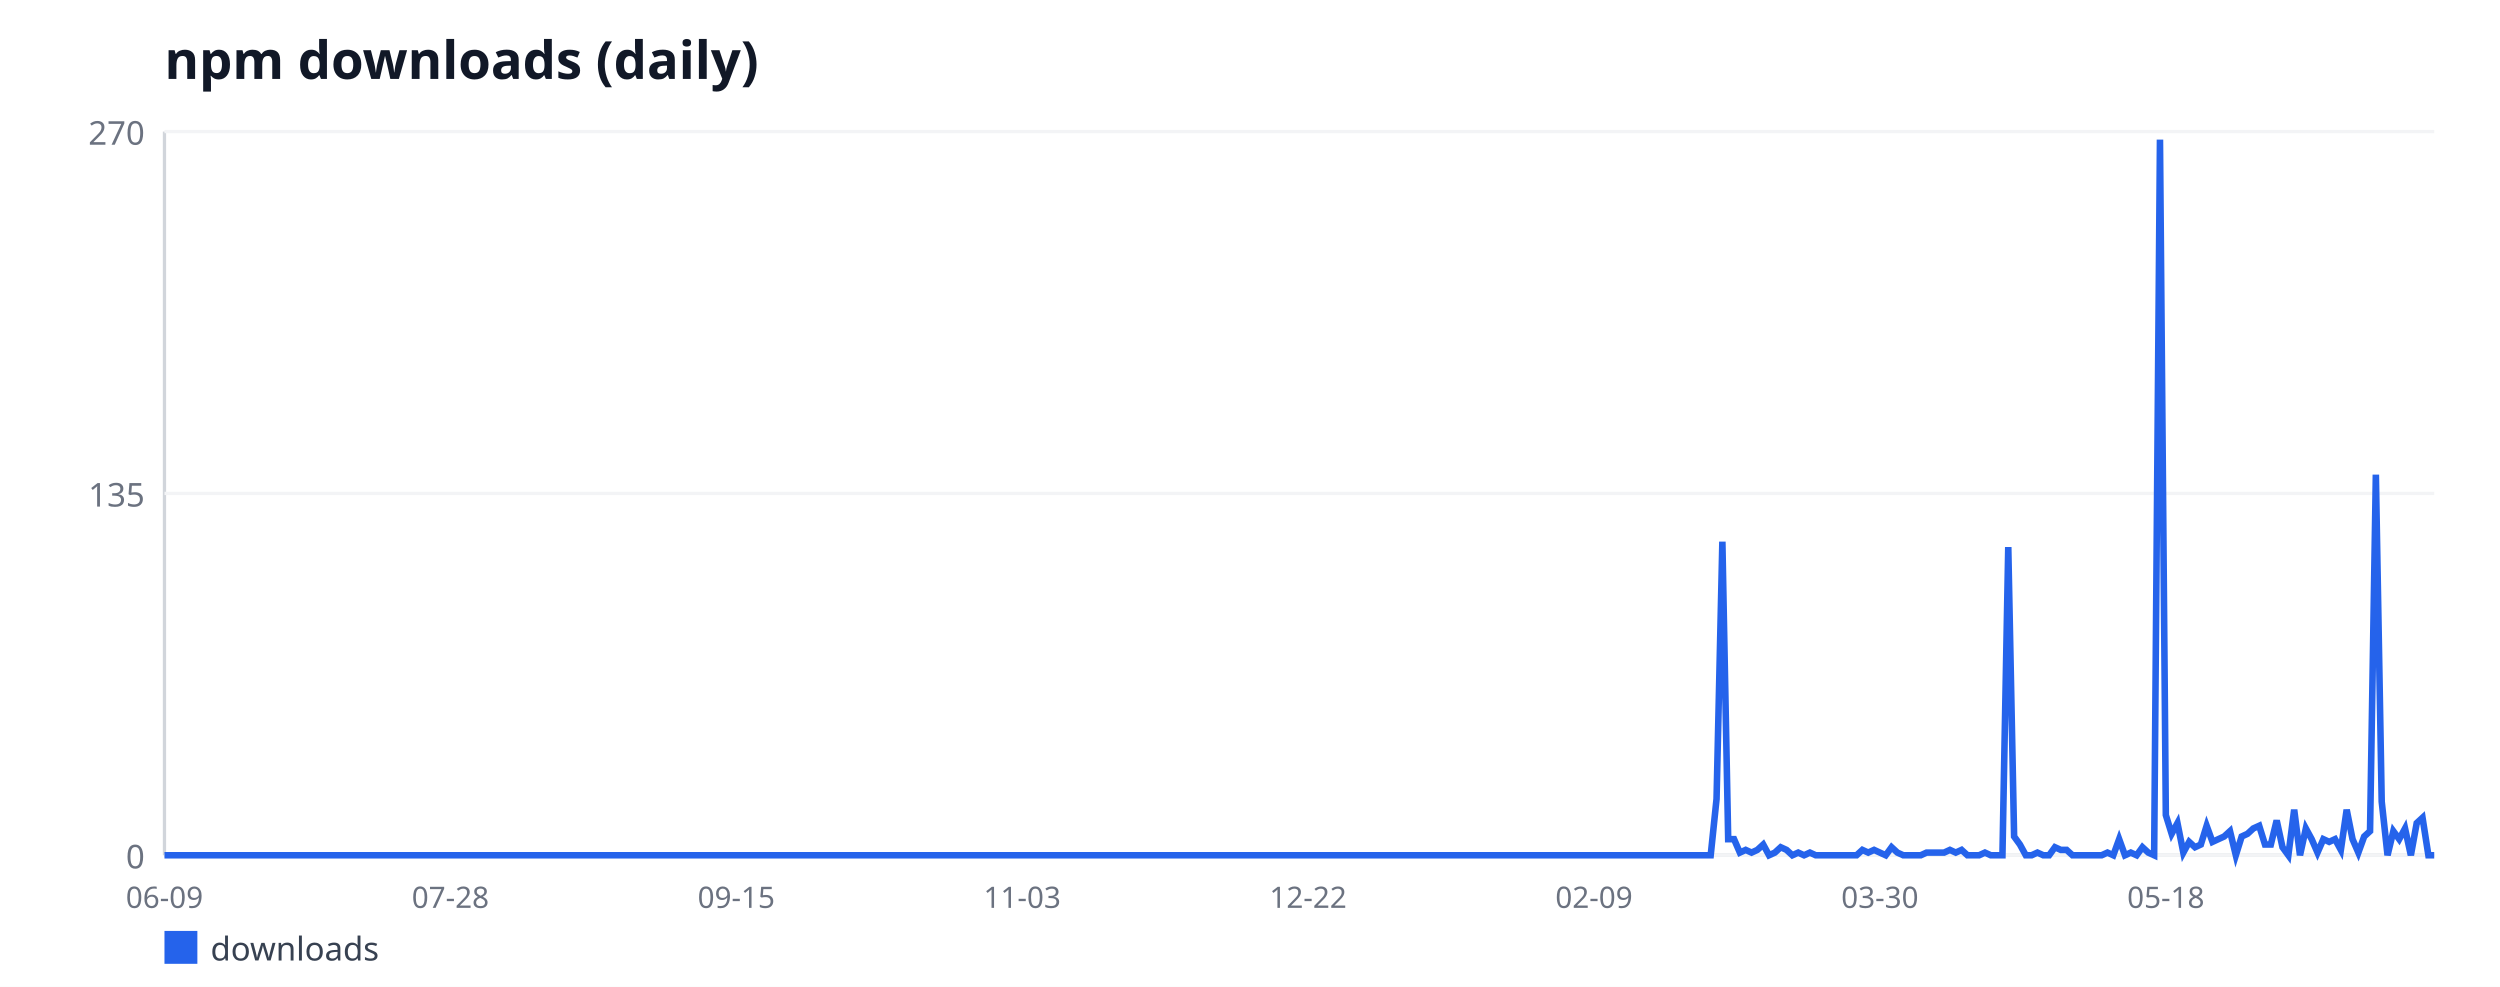
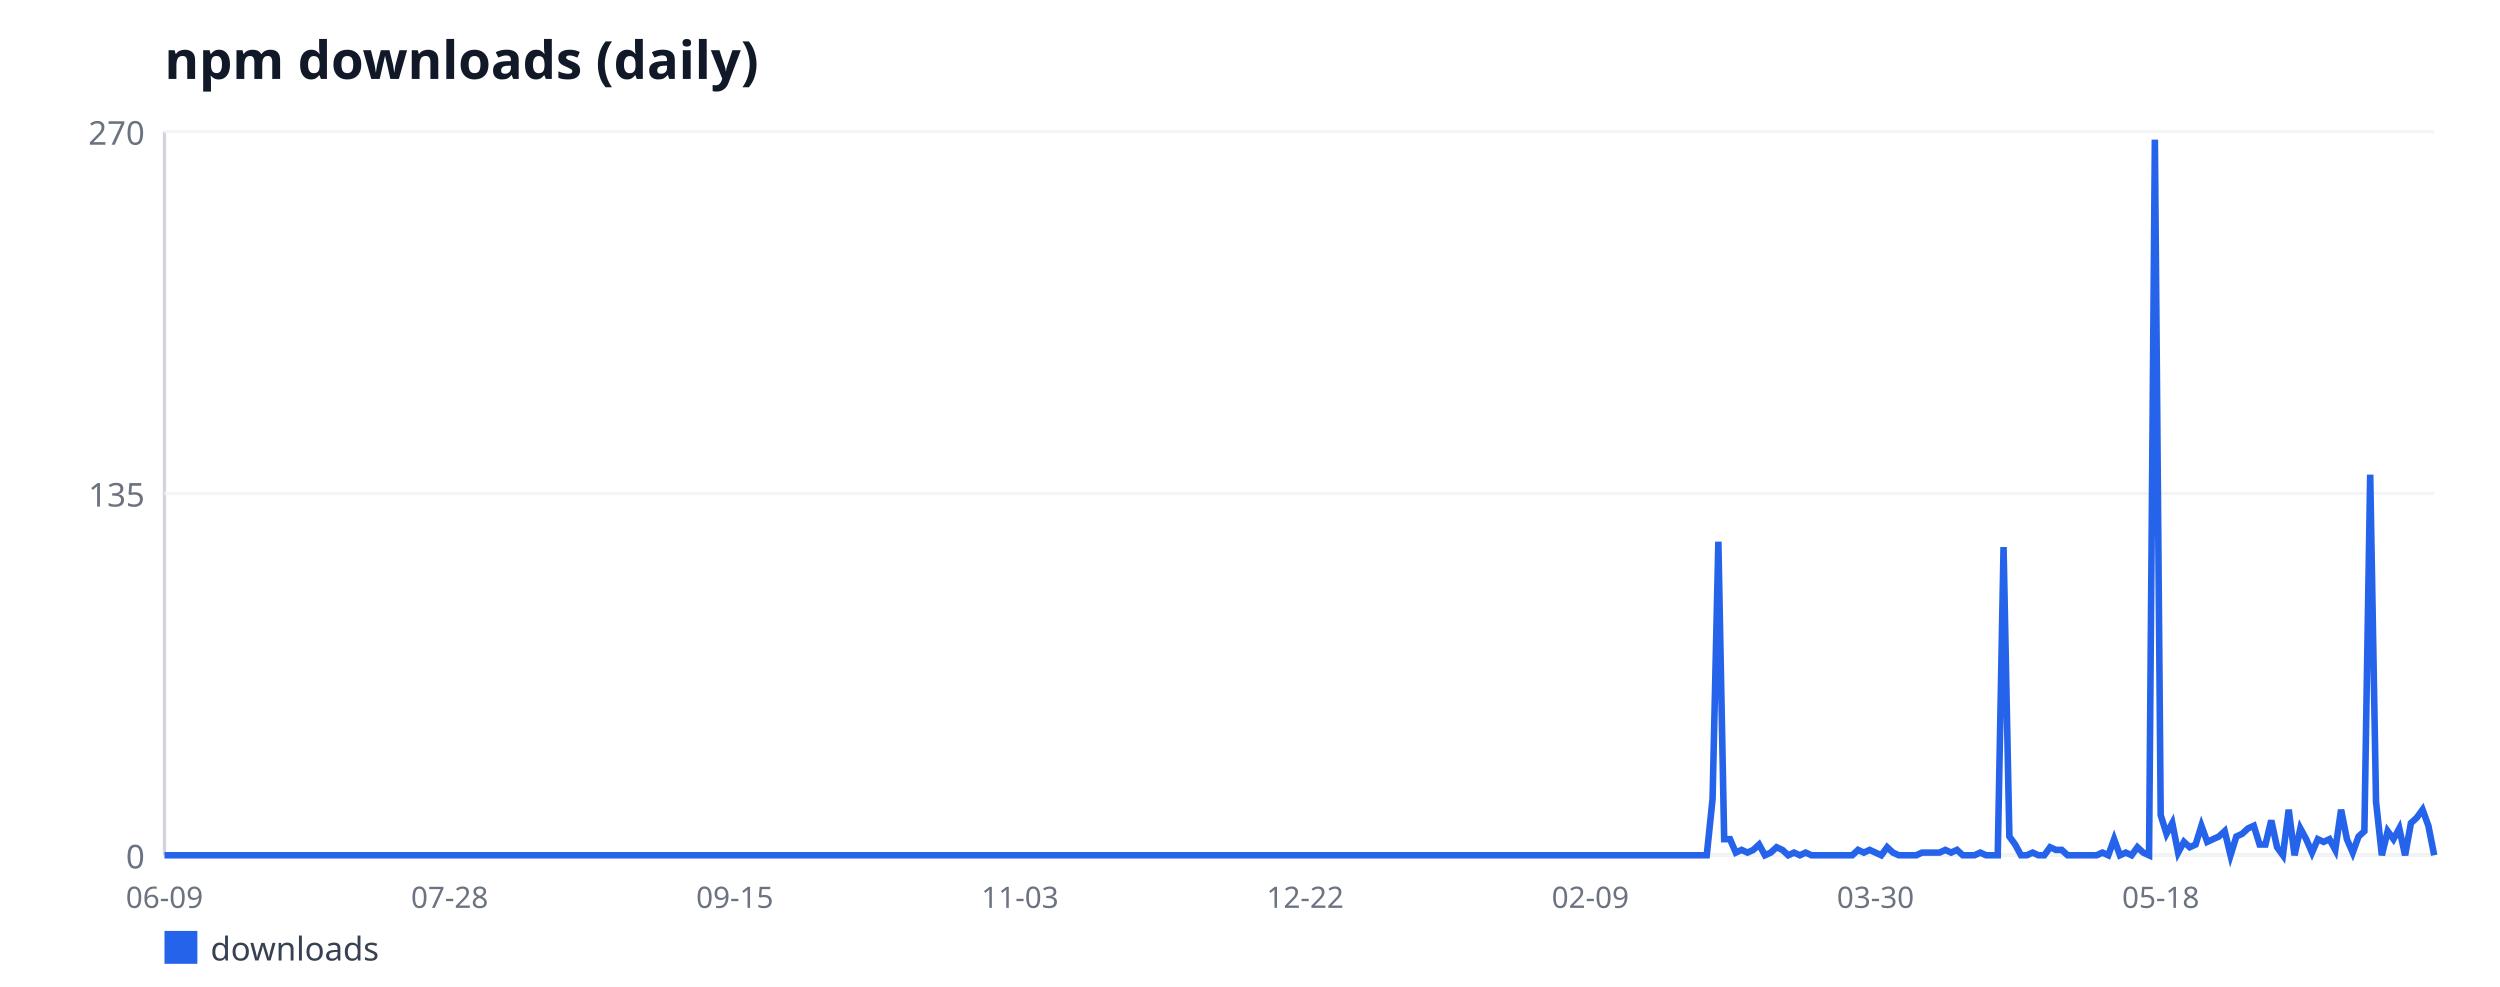
<svg xmlns="http://www.w3.org/2000/svg" width="760" height="300" viewBox="0 0 760 300" font-family="sans-serif">
  <rect width="760" height="300" fill="#ffffff" />
  <text x="50" y="24" font-size="16" font-weight="bold" fill="#111827">npm downloads (daily)</text>
  <line x1="50" y1="40" x2="50" y2="260" stroke="#d1d5db" stroke-width="1" />
  <line x1="50" y1="260" x2="740" y2="260" stroke="#d1d5db" stroke-width="1" />
  <line x1="50" y1="260" x2="740" y2="260" stroke="#f3f4f6" stroke-width="1" />
  <text x="44" y="264" font-size="10" fill="#6b7280" text-anchor="end">0</text>
  <line x1="50" y1="150" x2="740" y2="150" stroke="#f3f4f6" stroke-width="1" />
  <text x="44" y="154" font-size="10" fill="#6b7280" text-anchor="end">135</text>
  <line x1="50" y1="40" x2="740" y2="40" stroke="#f3f4f6" stroke-width="1" />
  <text x="44" y="44" font-size="10" fill="#6b7280" text-anchor="end">270</text>
  <text x="50" y="276" font-size="9" fill="#6b7280" text-anchor="middle">06-09</text>
-   <text x="136.92" y="276" font-size="9" fill="#6b7280" text-anchor="middle">07-28</text>
-   <text x="223.83" y="276" font-size="9" fill="#6b7280" text-anchor="middle">09-15</text>
-   <text x="310.75" y="276" font-size="9" fill="#6b7280" text-anchor="middle">11-03</text>
-   <text x="397.66" y="276" font-size="9" fill="#6b7280" text-anchor="middle">12-22</text>
-   <text x="484.58" y="276" font-size="9" fill="#6b7280" text-anchor="middle">02-09</text>
-   <text x="571.49" y="276" font-size="9" fill="#6b7280" text-anchor="middle">03-30</text>
-   <text x="658.41" y="276" font-size="9" fill="#6b7280" text-anchor="middle">05-18</text>
-   <polyline fill="none" stroke="#2563eb" stroke-width="2" points="50,260 51.77,260 53.55,260 55.32,260 57.1,260 58.87,260 60.64,260 62.42,260 64.19,260 65.96,260 67.74,260 69.51,260 71.29,260 73.06,260 74.83,260 76.61,260 78.38,260 80.15,260 81.93,260 83.7,260 85.48,260 87.25,260 89.02,260 90.8,260 92.57,260 94.34,260 96.12,260 97.89,260 99.67,260 101.44,260 103.21,260 104.99,260 106.76,260 108.53,260 110.31,260 112.08,260 113.86,260 115.63,260 117.4,260 119.18,260 120.95,260 122.72,260 124.5,260 126.27,260 128.05,260 129.82,260 131.59,260 133.37,260 135.14,260 136.92,260 138.69,260 140.46,260 142.24,260 144.01,260 145.78,260 147.56,260 149.33,260 151.11,260 152.88,260 154.65,260 156.43,260 158.2,260 159.97,260 161.75,260 163.52,260 165.3,260 167.07,260 168.84,260 170.62,260 172.39,260 174.16,260 175.94,260 177.71,260 179.49,260 181.26,260 183.03,260 184.81,260 186.58,260 188.35,260 190.13,260 191.9,260 193.68,260 195.45,260 197.22,260 199,260 200.77,260 202.54,260 204.32,260 206.09,260 207.87,260 209.64,260 211.41,260 213.19,260 214.96,260 216.74,260 218.51,260 220.28,260 222.06,260 223.83,260 225.6,260 227.38,260 229.15,260 230.93,260 232.7,260 234.47,260 236.25,260 238.02,260 239.79,260 241.57,260 243.34,260 245.12,260 246.89,260 248.66,260 250.44,260 252.21,260 253.98,260 255.76,260 257.53,260 259.31,260 261.08,260 262.85,260 264.63,260 266.4,260 268.17,260 269.95,260 271.72,260 273.5,260 275.27,260 277.04,260 278.82,260 280.59,260 282.37,260 284.14,260 285.91,260 287.69,260 289.46,260 291.23,260 293.01,260 294.78,260 296.56,260 298.33,260 300.1,260 301.88,260 303.65,260 305.42,260 307.2,260 308.97,260 310.75,260 312.52,260 314.29,260 316.07,260 317.84,260 319.61,260 321.39,260 323.16,260 324.94,260 326.71,260 328.48,260 330.26,260 332.03,260 333.8,260 335.58,260 337.35,260 339.13,260 340.9,260 342.67,260 344.45,260 346.22,260 347.99,260 349.77,260 351.54,260 353.32,260 355.09,260 356.86,260 358.64,260 360.41,260 362.19,260 363.96,260 365.73,260 367.51,260 369.28,260 371.05,260 372.83,260 374.6,260 376.38,260 378.15,260 379.92,260 381.7,260 383.47,260 385.24,260 387.02,260 388.79,260 390.57,260 392.34,260 394.11,260 395.89,260 397.66,260 399.43,260 401.21,260 402.98,260 404.76,260 406.53,260 408.3,260 410.08,260 411.85,260 413.62,260 415.4,260 417.17,260 418.95,260 420.72,260 422.49,260 424.27,260 426.04,260 427.81,260 429.59,260 431.36,260 433.14,260 434.91,260 436.68,260 438.46,260 440.23,260 442.01,260 443.78,260 445.55,260 447.33,260 449.1,260 450.87,260 452.65,260 454.42,260 456.2,260 457.97,260 459.74,260 461.52,260 463.29,260 465.06,260 466.84,260 468.61,260 470.39,260 472.16,260 473.93,260 475.71,260 477.48,260 479.25,260 481.03,260 482.8,260 484.58,260 486.35,260 488.12,260 489.9,260 491.67,260 493.44,260 495.22,260 496.99,260 498.77,260 500.54,260 502.31,260 504.09,260 505.86,260 507.63,260 509.41,260 511.18,260 512.96,260 514.73,260 516.5,260 518.28,260 520.05,260 521.83,242.89 523.6,164.67 525.37,255.11 527.15,255.11 528.92,259.19 530.69,258.37 532.47,259.19 534.24,258.37 536.02,256.74 537.79,260 539.56,259.19 541.34,257.56 543.11,258.37 544.88,260 546.66,259.19 548.43,260 550.21,259.19 551.98,260 553.75,260 555.53,260 557.3,260 559.07,260 560.85,260 562.62,260 564.4,260 566.17,258.37 567.94,259.19 569.72,258.37 571.49,259.19 573.26,260 575.04,257.56 576.81,259.19 578.59,260 580.36,260 582.13,260 583.91,260 585.68,259.19 587.46,259.19 589.23,259.19 591,259.19 592.78,258.37 594.55,259.19 596.32,258.37 598.1,260 599.87,260 601.65,260 603.42,259.19 605.19,260 606.97,260 608.74,260 610.51,166.3 612.29,254.3 614.06,256.74 615.84,260 617.61,260 619.38,259.19 621.16,260 622.93,260 624.7,257.56 626.48,258.37 628.25,258.37 630.03,260 631.8,260 633.57,260 635.35,260 637.12,260 638.89,260 640.67,259.19 642.44,260 644.22,255.11 645.99,260 647.76,259.19 649.54,260 651.31,257.56 653.08,259.19 654.86,260 656.63,42.44 658.41,247.78 660.18,253.48 661.95,250.22 663.73,259.19 665.5,255.93 667.28,257.56 669.05,256.74 670.82,251.04 672.6,255.93 674.37,255.11 676.14,254.3 677.92,252.67 679.69,260 681.47,254.3 683.24,253.48 685.01,251.85 686.79,251.04 688.56,256.74 690.33,256.74 692.11,249.41 693.88,257.56 695.66,260 697.43,246.15 699.2,260 700.98,251.85 702.75,255.11 704.52,259.19 706.3,255.11 708.07,255.93 709.85,255.11 711.62,258.37 713.39,246.15 715.17,255.11 716.94,259.19 718.71,254.3 720.49,252.67 722.26,144.3 724.04,243.7 725.81,260 727.58,252.67 729.36,255.11 731.13,251.85 732.9,260 734.68,250.22 736.45,248.59 738.23,260 740,260" />
+   <text x="136.69" y="276" font-size="9" fill="#6b7280" text-anchor="middle">07-28</text>
+   <text x="223.38" y="276" font-size="9" fill="#6b7280" text-anchor="middle">09-15</text>
+   <text x="310.08" y="276" font-size="9" fill="#6b7280" text-anchor="middle">11-03</text>
+   <text x="396.77" y="276" font-size="9" fill="#6b7280" text-anchor="middle">12-22</text>
+   <text x="483.46" y="276" font-size="9" fill="#6b7280" text-anchor="middle">02-09</text>
+   <text x="570.15" y="276" font-size="9" fill="#6b7280" text-anchor="middle">03-30</text>
+   <text x="656.85" y="276" font-size="9" fill="#6b7280" text-anchor="middle">05-18</text>
+   <polyline fill="none" stroke="#2563eb" stroke-width="2" points="50,260 51.77,260 53.54,260 55.31,260 57.08,260 58.85,260 60.62,260 62.38,260 64.15,260 65.92,260 67.69,260 69.46,260 71.23,260 73,260 74.77,260 76.54,260 78.31,260 80.08,260 81.85,260 83.62,260 85.38,260 87.15,260 88.92,260 90.69,260 92.46,260 94.23,260 96,260 97.77,260 99.54,260 101.31,260 103.08,260 104.85,260 106.62,260 108.38,260 110.15,260 111.92,260 113.69,260 115.46,260 117.23,260 119,260 120.77,260 122.54,260 124.31,260 126.08,260 127.85,260 129.62,260 131.38,260 133.15,260 134.92,260 136.69,260 138.46,260 140.23,260 142,260 143.77,260 145.54,260 147.31,260 149.08,260 150.85,260 152.62,260 154.38,260 156.15,260 157.92,260 159.69,260 161.46,260 163.23,260 165,260 166.77,260 168.54,260 170.31,260 172.08,260 173.85,260 175.62,260 177.38,260 179.15,260 180.92,260 182.69,260 184.46,260 186.23,260 188,260 189.77,260 191.54,260 193.31,260 195.08,260 196.85,260 198.62,260 200.38,260 202.15,260 203.92,260 205.69,260 207.46,260 209.23,260 211,260 212.77,260 214.54,260 216.31,260 218.08,260 219.85,260 221.62,260 223.38,260 225.15,260 226.92,260 228.69,260 230.46,260 232.23,260 234,260 235.77,260 237.54,260 239.31,260 241.08,260 242.85,260 244.62,260 246.38,260 248.15,260 249.92,260 251.69,260 253.46,260 255.23,260 257,260 258.77,260 260.54,260 262.31,260 264.08,260 265.85,260 267.62,260 269.38,260 271.15,260 272.92,260 274.69,260 276.46,260 278.23,260 280,260 281.77,260 283.54,260 285.31,260 287.08,260 288.85,260 290.62,260 292.38,260 294.15,260 295.92,260 297.69,260 299.46,260 301.23,260 303,260 304.77,260 306.54,260 308.31,260 310.08,260 311.85,260 313.62,260 315.38,260 317.15,260 318.92,260 320.69,260 322.46,260 324.23,260 326,260 327.77,260 329.54,260 331.31,260 333.08,260 334.85,260 336.62,260 338.38,260 340.15,260 341.92,260 343.69,260 345.46,260 347.23,260 349,260 350.77,260 352.54,260 354.31,260 356.08,260 357.85,260 359.62,260 361.38,260 363.15,260 364.92,260 366.69,260 368.46,260 370.23,260 372,260 373.77,260 375.54,260 377.31,260 379.08,260 380.85,260 382.62,260 384.38,260 386.15,260 387.92,260 389.69,260 391.46,260 393.23,260 395,260 396.77,260 398.54,260 400.31,260 402.08,260 403.85,260 405.62,260 407.38,260 409.15,260 410.92,260 412.69,260 414.46,260 416.23,260 418,260 419.77,260 421.54,260 423.31,260 425.08,260 426.85,260 428.62,260 430.38,260 432.15,260 433.92,260 435.69,260 437.46,260 439.23,260 441,260 442.77,260 444.54,260 446.31,260 448.08,260 449.85,260 451.62,260 453.38,260 455.15,260 456.92,260 458.69,260 460.46,260 462.23,260 464,260 465.77,260 467.54,260 469.31,260 471.08,260 472.85,260 474.62,260 476.38,260 478.15,260 479.92,260 481.69,260 483.46,260 485.23,260 487,260 488.77,260 490.54,260 492.31,260 494.08,260 495.85,260 497.62,260 499.38,260 501.15,260 502.92,260 504.69,260 506.46,260 508.23,260 510,260 511.77,260 513.54,260 515.31,260 517.08,260 518.85,260 520.62,242.89 522.38,164.67 524.15,255.11 525.92,255.11 527.69,259.19 529.46,258.37 531.23,259.19 533,258.37 534.77,256.74 536.54,260 538.31,259.19 540.08,257.56 541.85,258.37 543.62,260 545.38,259.19 547.15,260 548.92,259.19 550.69,260 552.46,260 554.23,260 556,260 557.77,260 559.54,260 561.31,260 563.08,260 564.85,258.37 566.62,259.19 568.38,258.37 570.15,259.19 571.92,260 573.69,257.56 575.46,259.19 577.23,260 579,260 580.77,260 582.54,260 584.31,259.19 586.08,259.19 587.85,259.19 589.62,259.19 591.38,258.37 593.15,259.19 594.92,258.37 596.69,260 598.46,260 600.23,260 602,259.19 603.77,260 605.54,260 607.31,260 609.08,166.3 610.85,254.3 612.62,256.74 614.38,260 616.15,260 617.92,259.19 619.69,260 621.46,260 623.23,257.56 625,258.37 626.77,258.37 628.54,260 630.31,260 632.08,260 633.85,260 635.62,260 637.38,260 639.15,259.19 640.92,260 642.69,255.11 644.46,260 646.23,259.19 648,260 649.77,257.56 651.54,259.19 653.31,260 655.08,42.44 656.85,247.78 658.62,253.48 660.38,250.22 662.15,259.19 663.92,255.93 665.69,257.56 667.46,256.74 669.23,251.04 671,255.93 672.77,255.11 674.54,254.3 676.31,252.67 678.08,260 679.85,254.3 681.62,253.48 683.38,251.85 685.15,251.04 686.92,256.74 688.69,256.74 690.46,249.41 692.23,257.56 694,260 695.77,246.15 697.54,260 699.31,251.85 701.08,255.11 702.85,259.19 704.62,255.11 706.38,255.93 708.15,255.11 709.92,258.37 711.69,246.15 713.46,255.11 715.23,259.19 717,254.3 718.77,252.67 720.54,144.3 722.31,243.7 724.08,260 725.85,252.67 727.62,255.11 729.38,251.85 731.15,260 732.92,250.22 734.69,248.59 736.46,246.15 738.23,251.04 740,260" />
  <rect x="50" y="283" width="10" height="10" fill="#2563eb" />
  <text x="64" y="292" font-size="10" fill="#374151">downloads</text>
</svg>
